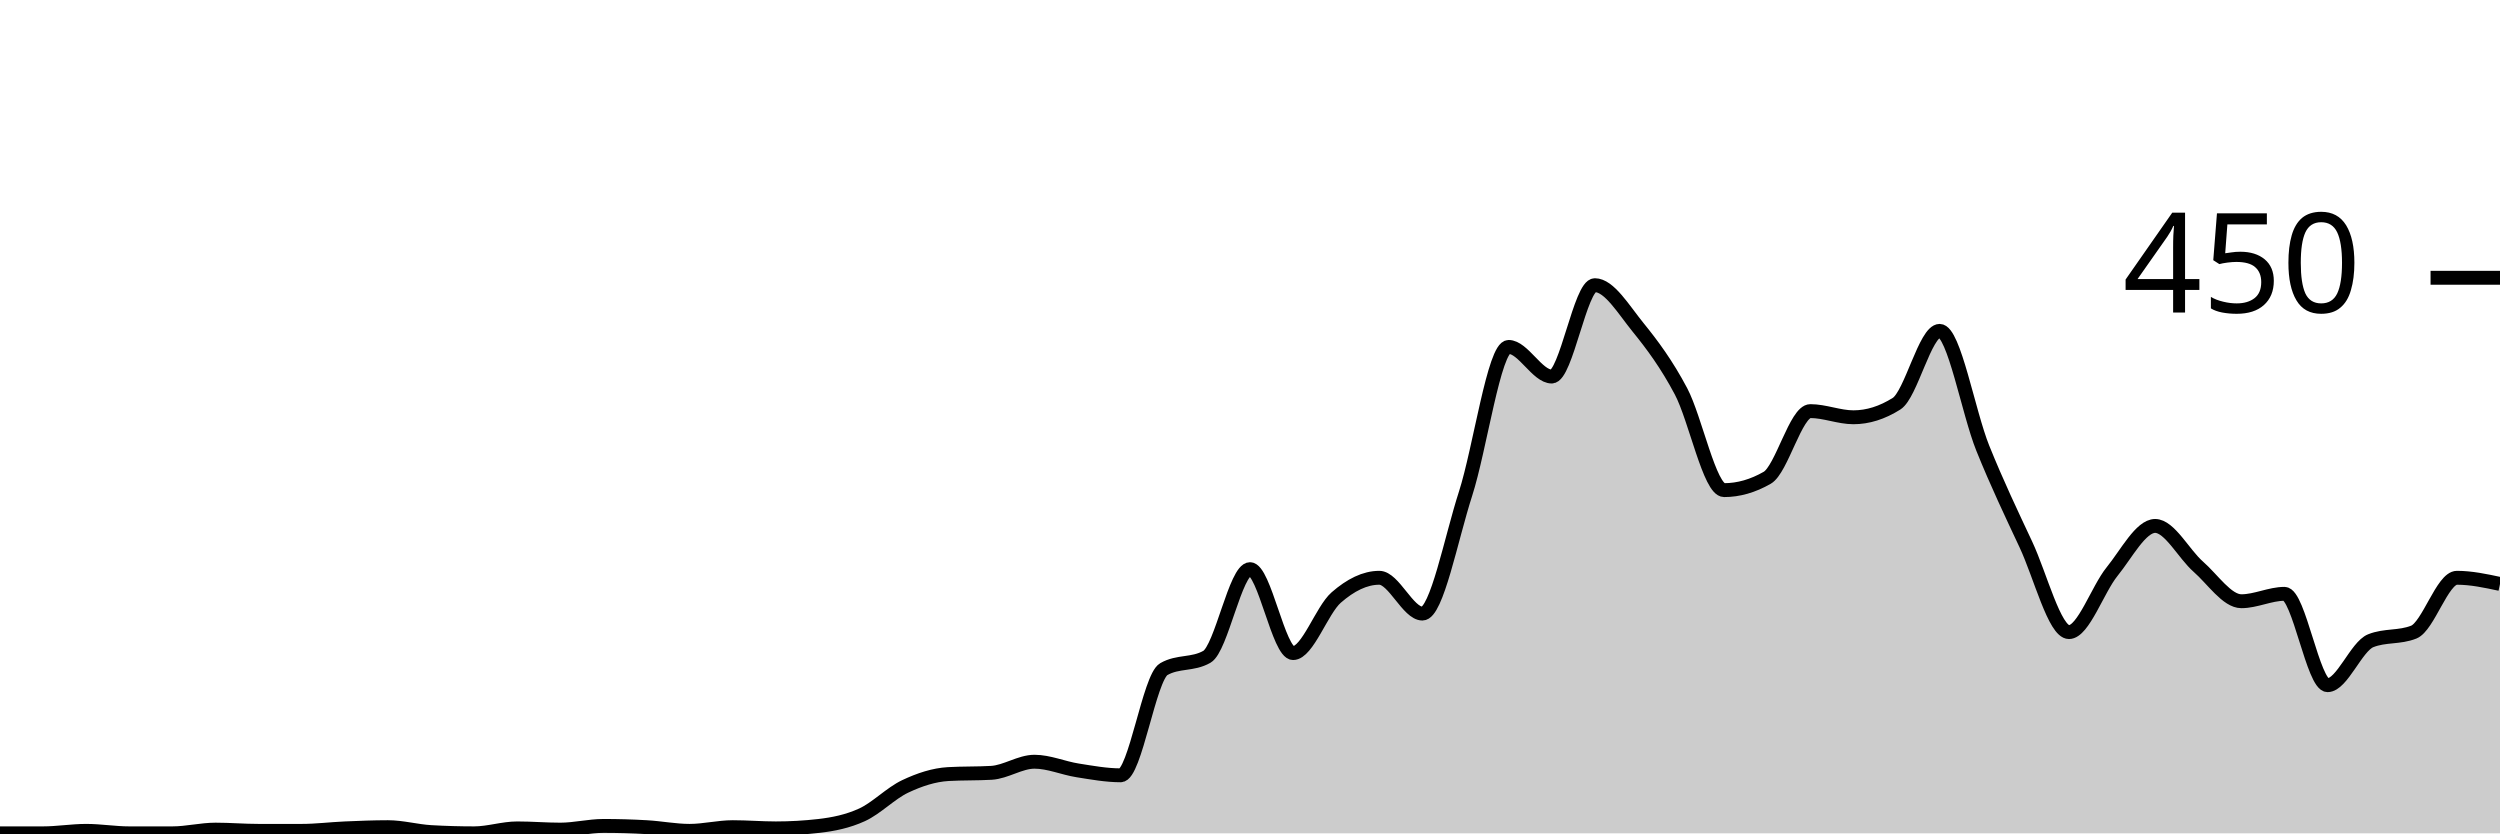
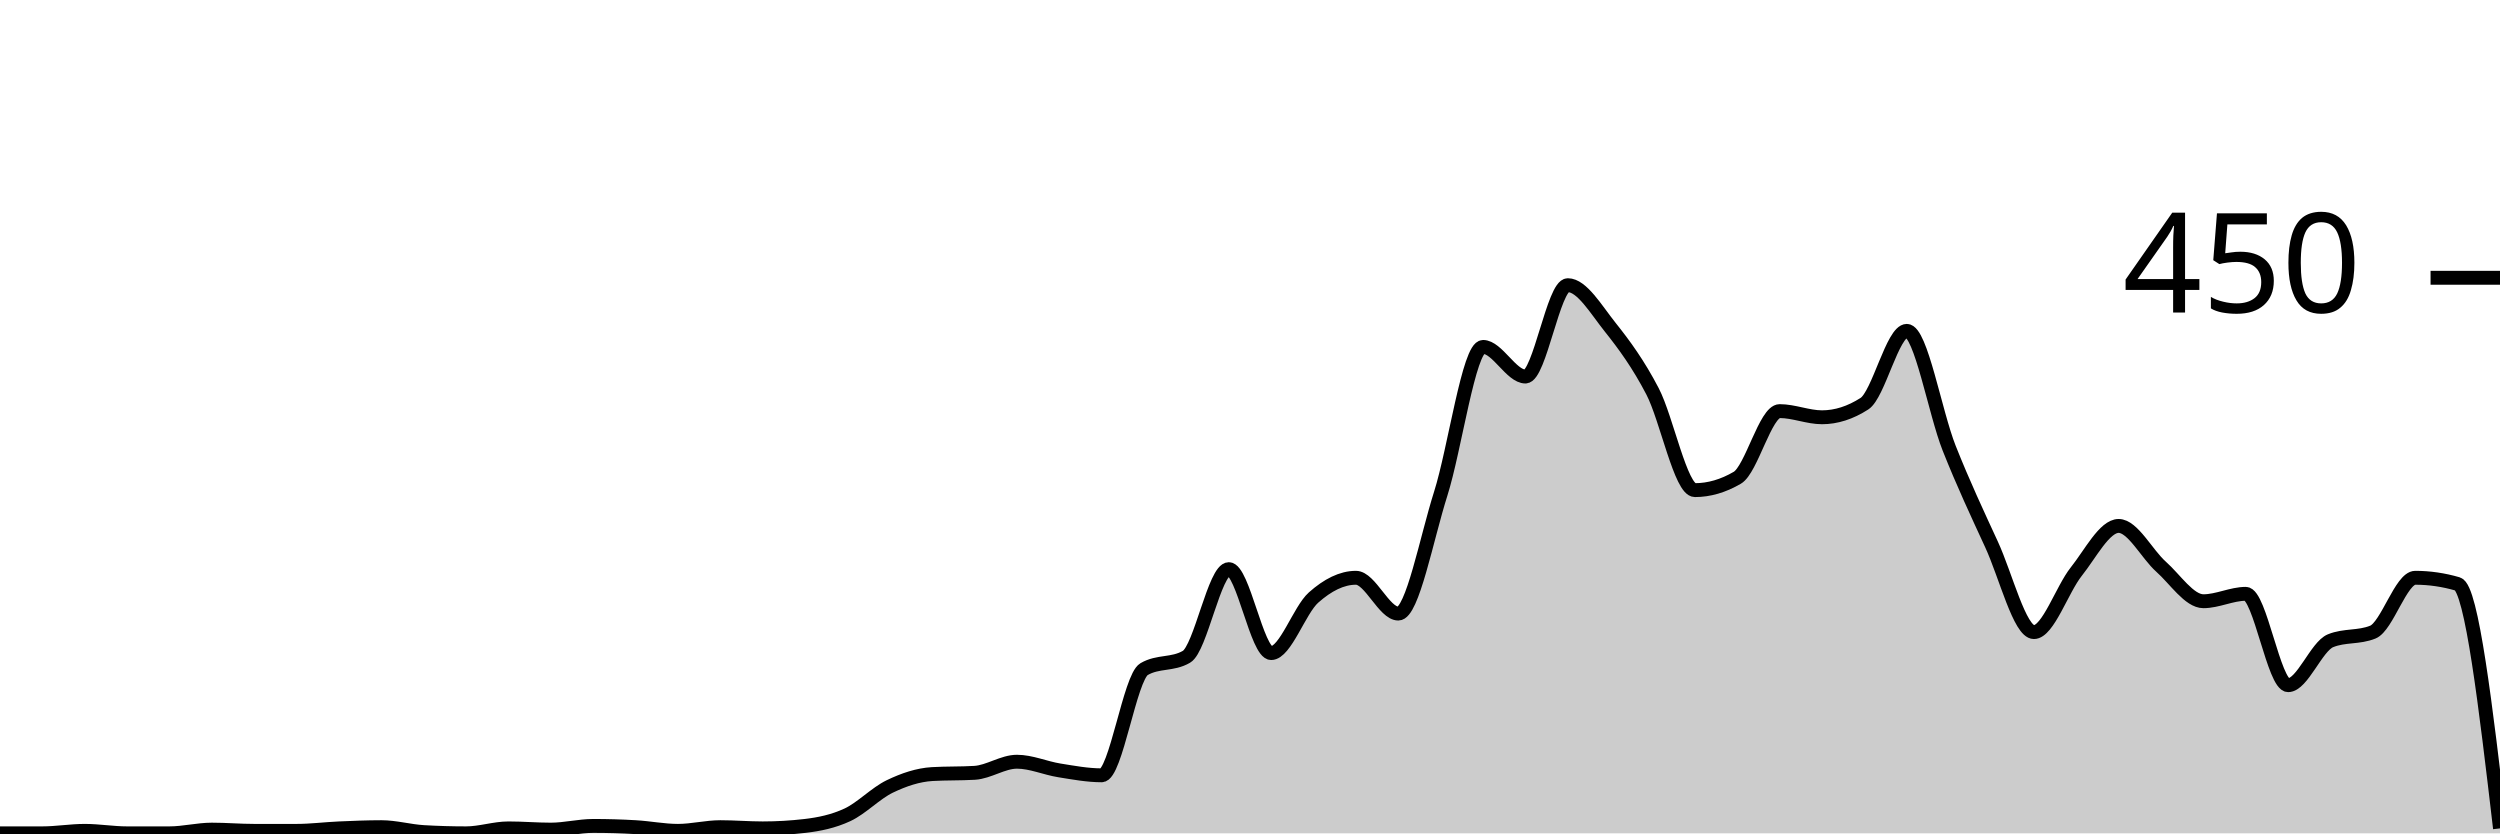
<svg xmlns="http://www.w3.org/2000/svg" viewBox="0 0 180 60">
  <g transform="translate(0,20)">
-     <path class="area" fill="rgba(0, 0, 0, 0.2)" d="M0,40C1.034,40,2.069,40,3.103,40C4.138,40,5.172,39.822,6.207,39.822C7.241,39.822,8.276,40,9.31,40C10.345,40,11.379,40,12.414,40C13.448,40,14.483,39.733,15.517,39.733C16.552,39.733,17.586,39.822,18.621,39.822C19.655,39.822,20.69,39.822,21.724,39.822C22.759,39.822,23.793,39.689,24.828,39.644C25.862,39.6,26.897,39.556,27.931,39.556C28.966,39.556,30,39.852,31.034,39.911C32.069,39.97,33.103,40,34.138,40C35.172,40,36.207,39.644,37.241,39.644C38.276,39.644,39.31,39.733,40.345,39.733C41.379,39.733,42.414,39.467,43.448,39.467C44.483,39.467,45.517,39.496,46.552,39.556C47.586,39.615,48.621,39.822,49.655,39.822C50.69,39.822,51.724,39.556,52.759,39.556C53.793,39.556,54.828,39.644,55.862,39.644C56.897,39.644,57.931,39.585,58.966,39.467C60,39.348,61.034,39.141,62.069,38.667C63.103,38.193,64.138,37.111,65.172,36.622C66.207,36.133,67.241,35.793,68.276,35.733C69.31,35.674,70.345,35.704,71.379,35.644C72.414,35.585,73.448,34.844,74.483,34.844C75.517,34.844,76.552,35.304,77.586,35.467C78.621,35.63,79.655,35.822,80.69,35.822C81.724,35.822,82.759,28.77,83.793,28.178C84.828,27.585,85.862,27.881,86.897,27.289C87.931,26.696,88.966,20.978,90,20.978C91.034,20.978,92.069,27.022,93.103,27.022C94.138,27.022,95.172,23.926,96.207,23.022C97.241,22.119,98.276,21.6,99.31,21.6C100.345,21.6,101.379,24.178,102.414,24.178C103.448,24.178,104.483,18.756,105.517,15.556C106.552,12.356,107.586,4.978,108.621,4.978C109.655,4.978,110.69,7.111,111.724,7.111C112.759,7.111,113.793,0.533,114.828,0.533C115.862,0.533,116.897,2.281,117.931,3.556C118.966,4.83,120,6.222,121.034,8.178C122.069,10.133,123.103,15.289,124.138,15.289C125.172,15.289,126.207,14.993,127.241,14.4C128.276,13.807,129.31,9.6,130.345,9.6C131.379,9.6,132.414,10.044,133.448,10.044C134.483,10.044,135.517,9.719,136.552,9.067C137.586,8.415,138.621,3.822,139.655,3.822C140.69,3.822,141.724,9.704,142.759,12.267C143.793,14.83,144.828,16.993,145.862,19.2C146.897,21.407,147.931,25.511,148.966,25.511C150,25.511,151.034,22.43,152.069,21.156C153.103,19.881,154.138,17.867,155.172,17.867C156.207,17.867,157.241,19.896,158.276,20.8C159.31,21.704,160.345,23.289,161.379,23.289C162.414,23.289,163.448,22.756,164.483,22.756C165.517,22.756,166.552,29.333,167.586,29.333C168.621,29.333,169.655,26.548,170.69,26.133C171.724,25.719,172.759,25.926,173.793,25.511C174.828,25.096,175.862,21.6,176.897,21.6C177.931,21.6,178.966,21.822,180,22.044L180,40C178.966,40,177.931,40,176.897,40C175.862,40,174.828,40,173.793,40C172.759,40,171.724,40,170.69,40C169.655,40,168.621,40,167.586,40C166.552,40,165.517,40,164.483,40C163.448,40,162.414,40,161.379,40C160.345,40,159.31,40,158.276,40C157.241,40,156.207,40,155.172,40C154.138,40,153.103,40,152.069,40C151.034,40,150,40,148.966,40C147.931,40,146.897,40,145.862,40C144.828,40,143.793,40,142.759,40C141.724,40,140.69,40,139.655,40C138.621,40,137.586,40,136.552,40C135.517,40,134.483,40,133.448,40C132.414,40,131.379,40,130.345,40C129.31,40,128.276,40,127.241,40C126.207,40,125.172,40,124.138,40C123.103,40,122.069,40,121.034,40C120,40,118.966,40,117.931,40C116.897,40,115.862,40,114.828,40C113.793,40,112.759,40,111.724,40C110.69,40,109.655,40,108.621,40C107.586,40,106.552,40,105.517,40C104.483,40,103.448,40,102.414,40C101.379,40,100.345,40,99.31,40C98.276,40,97.241,40,96.207,40C95.172,40,94.138,40,93.103,40C92.069,40,91.034,40,90,40C88.966,40,87.931,40,86.897,40C85.862,40,84.828,40,83.793,40C82.759,40,81.724,40,80.69,40C79.655,40,78.621,40,77.586,40C76.552,40,75.517,40,74.483,40C73.448,40,72.414,40,71.379,40C70.345,40,69.31,40,68.276,40C67.241,40,66.207,40,65.172,40C64.138,40,63.103,40,62.069,40C61.034,40,60,40,58.966,40C57.931,40,56.897,40,55.862,40C54.828,40,53.793,40,52.759,40C51.724,40,50.69,40,49.655,40C48.621,40,47.586,40,46.552,40C45.517,40,44.483,40,43.448,40C42.414,40,41.379,40,40.345,40C39.31,40,38.276,40,37.241,40C36.207,40,35.172,40,34.138,40C33.103,40,32.069,40,31.034,40C30,40,28.966,40,27.931,40C26.897,40,25.862,40,24.828,40C23.793,40,22.759,40,21.724,40C20.69,40,19.655,40,18.621,40C17.586,40,16.552,40,15.517,40C14.483,40,13.448,40,12.414,40C11.379,40,10.345,40,9.31,40C8.276,40,7.241,40,6.207,40C5.172,40,4.138,40,3.103,40C2.069,40,1.034,40,0,40Z" />
-     <path class="line" stroke="black" fill="none" d="M0,40C1.034,40,2.069,40,3.103,40C4.138,40,5.172,39.822,6.207,39.822C7.241,39.822,8.276,40,9.31,40C10.345,40,11.379,40,12.414,40C13.448,40,14.483,39.733,15.517,39.733C16.552,39.733,17.586,39.822,18.621,39.822C19.655,39.822,20.69,39.822,21.724,39.822C22.759,39.822,23.793,39.689,24.828,39.644C25.862,39.6,26.897,39.556,27.931,39.556C28.966,39.556,30,39.852,31.034,39.911C32.069,39.97,33.103,40,34.138,40C35.172,40,36.207,39.644,37.241,39.644C38.276,39.644,39.31,39.733,40.345,39.733C41.379,39.733,42.414,39.467,43.448,39.467C44.483,39.467,45.517,39.496,46.552,39.556C47.586,39.615,48.621,39.822,49.655,39.822C50.69,39.822,51.724,39.556,52.759,39.556C53.793,39.556,54.828,39.644,55.862,39.644C56.897,39.644,57.931,39.585,58.966,39.467C60,39.348,61.034,39.141,62.069,38.667C63.103,38.193,64.138,37.111,65.172,36.622C66.207,36.133,67.241,35.793,68.276,35.733C69.31,35.674,70.345,35.704,71.379,35.644C72.414,35.585,73.448,34.844,74.483,34.844C75.517,34.844,76.552,35.304,77.586,35.467C78.621,35.63,79.655,35.822,80.69,35.822C81.724,35.822,82.759,28.77,83.793,28.178C84.828,27.585,85.862,27.881,86.897,27.289C87.931,26.696,88.966,20.978,90,20.978C91.034,20.978,92.069,27.022,93.103,27.022C94.138,27.022,95.172,23.926,96.207,23.022C97.241,22.119,98.276,21.6,99.31,21.6C100.345,21.6,101.379,24.178,102.414,24.178C103.448,24.178,104.483,18.756,105.517,15.556C106.552,12.356,107.586,4.978,108.621,4.978C109.655,4.978,110.69,7.111,111.724,7.111C112.759,7.111,113.793,0.533,114.828,0.533C115.862,0.533,116.897,2.281,117.931,3.556C118.966,4.83,120,6.222,121.034,8.178C122.069,10.133,123.103,15.289,124.138,15.289C125.172,15.289,126.207,14.993,127.241,14.4C128.276,13.807,129.31,9.6,130.345,9.6C131.379,9.6,132.414,10.044,133.448,10.044C134.483,10.044,135.517,9.719,136.552,9.067C137.586,8.415,138.621,3.822,139.655,3.822C140.69,3.822,141.724,9.704,142.759,12.267C143.793,14.83,144.828,16.993,145.862,19.2C146.897,21.407,147.931,25.511,148.966,25.511C150,25.511,151.034,22.43,152.069,21.156C153.103,19.881,154.138,17.867,155.172,17.867C156.207,17.867,157.241,19.896,158.276,20.8C159.31,21.704,160.345,23.289,161.379,23.289C162.414,23.289,163.448,22.756,164.483,22.756C165.517,22.756,166.552,29.333,167.586,29.333C168.621,29.333,169.655,26.548,170.69,26.133C171.724,25.719,172.759,25.926,173.793,25.511C174.828,25.096,175.862,21.6,176.897,21.6C177.931,21.6,178.966,21.822,180,22.044" />
+     <path class="area" fill="rgba(0, 0, 0, 0.2)" d="M0,40C1.017,40,2.034,40,3.051,40C4.068,40,5.085,39.822,6.102,39.822C7.119,39.822,8.136,40,9.153,40C10.169,40,11.186,40,12.203,40C13.22,40,14.237,39.733,15.254,39.733C16.271,39.733,17.288,39.822,18.305,39.822C19.322,39.822,20.339,39.822,21.356,39.822C22.373,39.822,23.39,39.689,24.407,39.644C25.424,39.6,26.441,39.556,27.458,39.556C28.475,39.556,29.492,39.852,30.508,39.911C31.525,39.97,32.542,40,33.559,40C34.576,40,35.593,39.644,36.61,39.644C37.627,39.644,38.644,39.733,39.661,39.733C40.678,39.733,41.695,39.467,42.712,39.467C43.729,39.467,44.746,39.496,45.763,39.556C46.78,39.615,47.797,39.822,48.814,39.822C49.831,39.822,50.847,39.556,51.864,39.556C52.881,39.556,53.898,39.644,54.915,39.644C55.932,39.644,56.949,39.585,57.966,39.467C58.983,39.348,60,39.141,61.017,38.667C62.034,38.193,63.051,37.111,64.068,36.622C65.085,36.133,66.102,35.793,67.119,35.733C68.136,35.674,69.153,35.704,70.169,35.644C71.186,35.585,72.203,34.844,73.22,34.844C74.237,34.844,75.254,35.304,76.271,35.467C77.288,35.63,78.305,35.822,79.322,35.822C80.339,35.822,81.356,28.77,82.373,28.178C83.39,27.585,84.407,27.881,85.424,27.289C86.441,26.696,87.458,20.978,88.475,20.978C89.492,20.978,90.508,27.022,91.525,27.022C92.542,27.022,93.559,23.926,94.576,23.022C95.593,22.119,96.61,21.6,97.627,21.6C98.644,21.6,99.661,24.178,100.678,24.178C101.695,24.178,102.712,18.756,103.729,15.556C104.746,12.356,105.763,4.978,106.78,4.978C107.797,4.978,108.814,7.111,109.831,7.111C110.847,7.111,111.864,0.533,112.881,0.533C113.898,0.533,114.915,2.281,115.932,3.556C116.949,4.83,117.966,6.222,118.983,8.178C120,10.133,121.017,15.289,122.034,15.289C123.051,15.289,124.068,14.993,125.085,14.4C126.102,13.807,127.119,9.6,128.136,9.6C129.153,9.6,130.169,10.044,131.186,10.044C132.203,10.044,133.22,9.719,134.237,9.067C135.254,8.415,136.271,3.822,137.288,3.822C138.305,3.822,139.322,9.704,140.339,12.267C141.356,14.83,142.373,16.993,143.39,19.2C144.407,21.407,145.424,25.511,146.441,25.511C147.458,25.511,148.475,22.43,149.492,21.156C150.508,19.881,151.525,17.867,152.542,17.867C153.559,17.867,154.576,19.896,155.593,20.8C156.61,21.704,157.627,23.289,158.644,23.289C159.661,23.289,160.678,22.756,161.695,22.756C162.712,22.756,163.729,29.333,164.746,29.333C165.763,29.333,166.78,26.548,167.797,26.133C168.814,25.719,169.831,25.926,170.847,25.511C171.864,25.096,172.881,21.6,173.898,21.6C174.915,21.6,175.932,21.748,176.949,22.044C177.966,22.341,178.983,30.993,180,39.644L180,40C178.983,40,177.966,40,176.949,40C175.932,40,174.915,40,173.898,40C172.881,40,171.864,40,170.847,40C169.831,40,168.814,40,167.797,40C166.78,40,165.763,40,164.746,40C163.729,40,162.712,40,161.695,40C160.678,40,159.661,40,158.644,40C157.627,40,156.61,40,155.593,40C154.576,40,153.559,40,152.542,40C151.525,40,150.508,40,149.492,40C148.475,40,147.458,40,146.441,40C145.424,40,144.407,40,143.39,40C142.373,40,141.356,40,140.339,40C139.322,40,138.305,40,137.288,40C136.271,40,135.254,40,134.237,40C133.22,40,132.203,40,131.186,40C130.169,40,129.153,40,128.136,40C127.119,40,126.102,40,125.085,40C124.068,40,123.051,40,122.034,40C121.017,40,120,40,118.983,40C117.966,40,116.949,40,115.932,40C114.915,40,113.898,40,112.881,40C111.864,40,110.847,40,109.831,40C108.814,40,107.797,40,106.78,40C105.763,40,104.746,40,103.729,40C102.712,40,101.695,40,100.678,40C99.661,40,98.644,40,97.627,40C96.61,40,95.593,40,94.576,40C93.559,40,92.542,40,91.525,40C90.508,40,89.492,40,88.475,40C87.458,40,86.441,40,85.424,40C84.407,40,83.39,40,82.373,40C81.356,40,80.339,40,79.322,40C78.305,40,77.288,40,76.271,40C75.254,40,74.237,40,73.22,40C72.203,40,71.186,40,70.169,40C69.153,40,68.136,40,67.119,40C66.102,40,65.085,40,64.068,40C63.051,40,62.034,40,61.017,40C60,40,58.983,40,57.966,40C56.949,40,55.932,40,54.915,40C53.898,40,52.881,40,51.864,40C50.847,40,49.831,40,48.814,40C47.797,40,46.78,40,45.763,40C44.746,40,43.729,40,42.712,40C41.695,40,40.678,40,39.661,40C38.644,40,37.627,40,36.61,40C35.593,40,34.576,40,33.559,40C32.542,40,31.525,40,30.508,40C29.492,40,28.475,40,27.458,40C26.441,40,25.424,40,24.407,40C23.39,40,22.373,40,21.356,40C20.339,40,19.322,40,18.305,40C17.288,40,16.271,40,15.254,40C14.237,40,13.22,40,12.203,40C11.186,40,10.169,40,9.153,40C8.136,40,7.119,40,6.102,40C5.085,40,4.068,40,3.051,40C2.034,40,1.017,40,0,40Z" />
+     <path class="line" stroke="black" fill="none" d="M0,40C1.017,40,2.034,40,3.051,40C4.068,40,5.085,39.822,6.102,39.822C7.119,39.822,8.136,40,9.153,40C10.169,40,11.186,40,12.203,40C13.22,40,14.237,39.733,15.254,39.733C16.271,39.733,17.288,39.822,18.305,39.822C19.322,39.822,20.339,39.822,21.356,39.822C22.373,39.822,23.39,39.689,24.407,39.644C25.424,39.6,26.441,39.556,27.458,39.556C28.475,39.556,29.492,39.852,30.508,39.911C31.525,39.97,32.542,40,33.559,40C34.576,40,35.593,39.644,36.61,39.644C37.627,39.644,38.644,39.733,39.661,39.733C40.678,39.733,41.695,39.467,42.712,39.467C43.729,39.467,44.746,39.496,45.763,39.556C46.78,39.615,47.797,39.822,48.814,39.822C49.831,39.822,50.847,39.556,51.864,39.556C52.881,39.556,53.898,39.644,54.915,39.644C55.932,39.644,56.949,39.585,57.966,39.467C58.983,39.348,60,39.141,61.017,38.667C62.034,38.193,63.051,37.111,64.068,36.622C65.085,36.133,66.102,35.793,67.119,35.733C68.136,35.674,69.153,35.704,70.169,35.644C71.186,35.585,72.203,34.844,73.22,34.844C74.237,34.844,75.254,35.304,76.271,35.467C77.288,35.63,78.305,35.822,79.322,35.822C80.339,35.822,81.356,28.77,82.373,28.178C83.39,27.585,84.407,27.881,85.424,27.289C86.441,26.696,87.458,20.978,88.475,20.978C89.492,20.978,90.508,27.022,91.525,27.022C92.542,27.022,93.559,23.926,94.576,23.022C95.593,22.119,96.61,21.6,97.627,21.6C98.644,21.6,99.661,24.178,100.678,24.178C101.695,24.178,102.712,18.756,103.729,15.556C104.746,12.356,105.763,4.978,106.78,4.978C107.797,4.978,108.814,7.111,109.831,7.111C110.847,7.111,111.864,0.533,112.881,0.533C113.898,0.533,114.915,2.281,115.932,3.556C116.949,4.83,117.966,6.222,118.983,8.178C120,10.133,121.017,15.289,122.034,15.289C123.051,15.289,124.068,14.993,125.085,14.4C126.102,13.807,127.119,9.6,128.136,9.6C129.153,9.6,130.169,10.044,131.186,10.044C132.203,10.044,133.22,9.719,134.237,9.067C135.254,8.415,136.271,3.822,137.288,3.822C138.305,3.822,139.322,9.704,140.339,12.267C141.356,14.83,142.373,16.993,143.39,19.2C144.407,21.407,145.424,25.511,146.441,25.511C147.458,25.511,148.475,22.43,149.492,21.156C150.508,19.881,151.525,17.867,152.542,17.867C153.559,17.867,154.576,19.896,155.593,20.8C156.61,21.704,157.627,23.289,158.644,23.289C159.661,23.289,160.678,22.756,161.695,22.756C162.712,22.756,163.729,29.333,164.746,29.333C165.763,29.333,166.78,26.548,167.797,26.133C168.814,25.719,169.831,25.926,170.847,25.511C171.864,25.096,172.881,21.6,173.898,21.6C174.915,21.6,175.932,21.748,176.949,22.044C177.966,22.341,178.983,30.993,180,39.644" />
    <path class="axis-ceiling" stroke-width="1" stroke="black" fill="none" d="M175,0L180,0" />
    <text class="axis-ceiling-label" font-family="sans-serif" text-anchor="end" font-size="10px" x="170" y="2.5">450</text>
  </g>
</svg>
